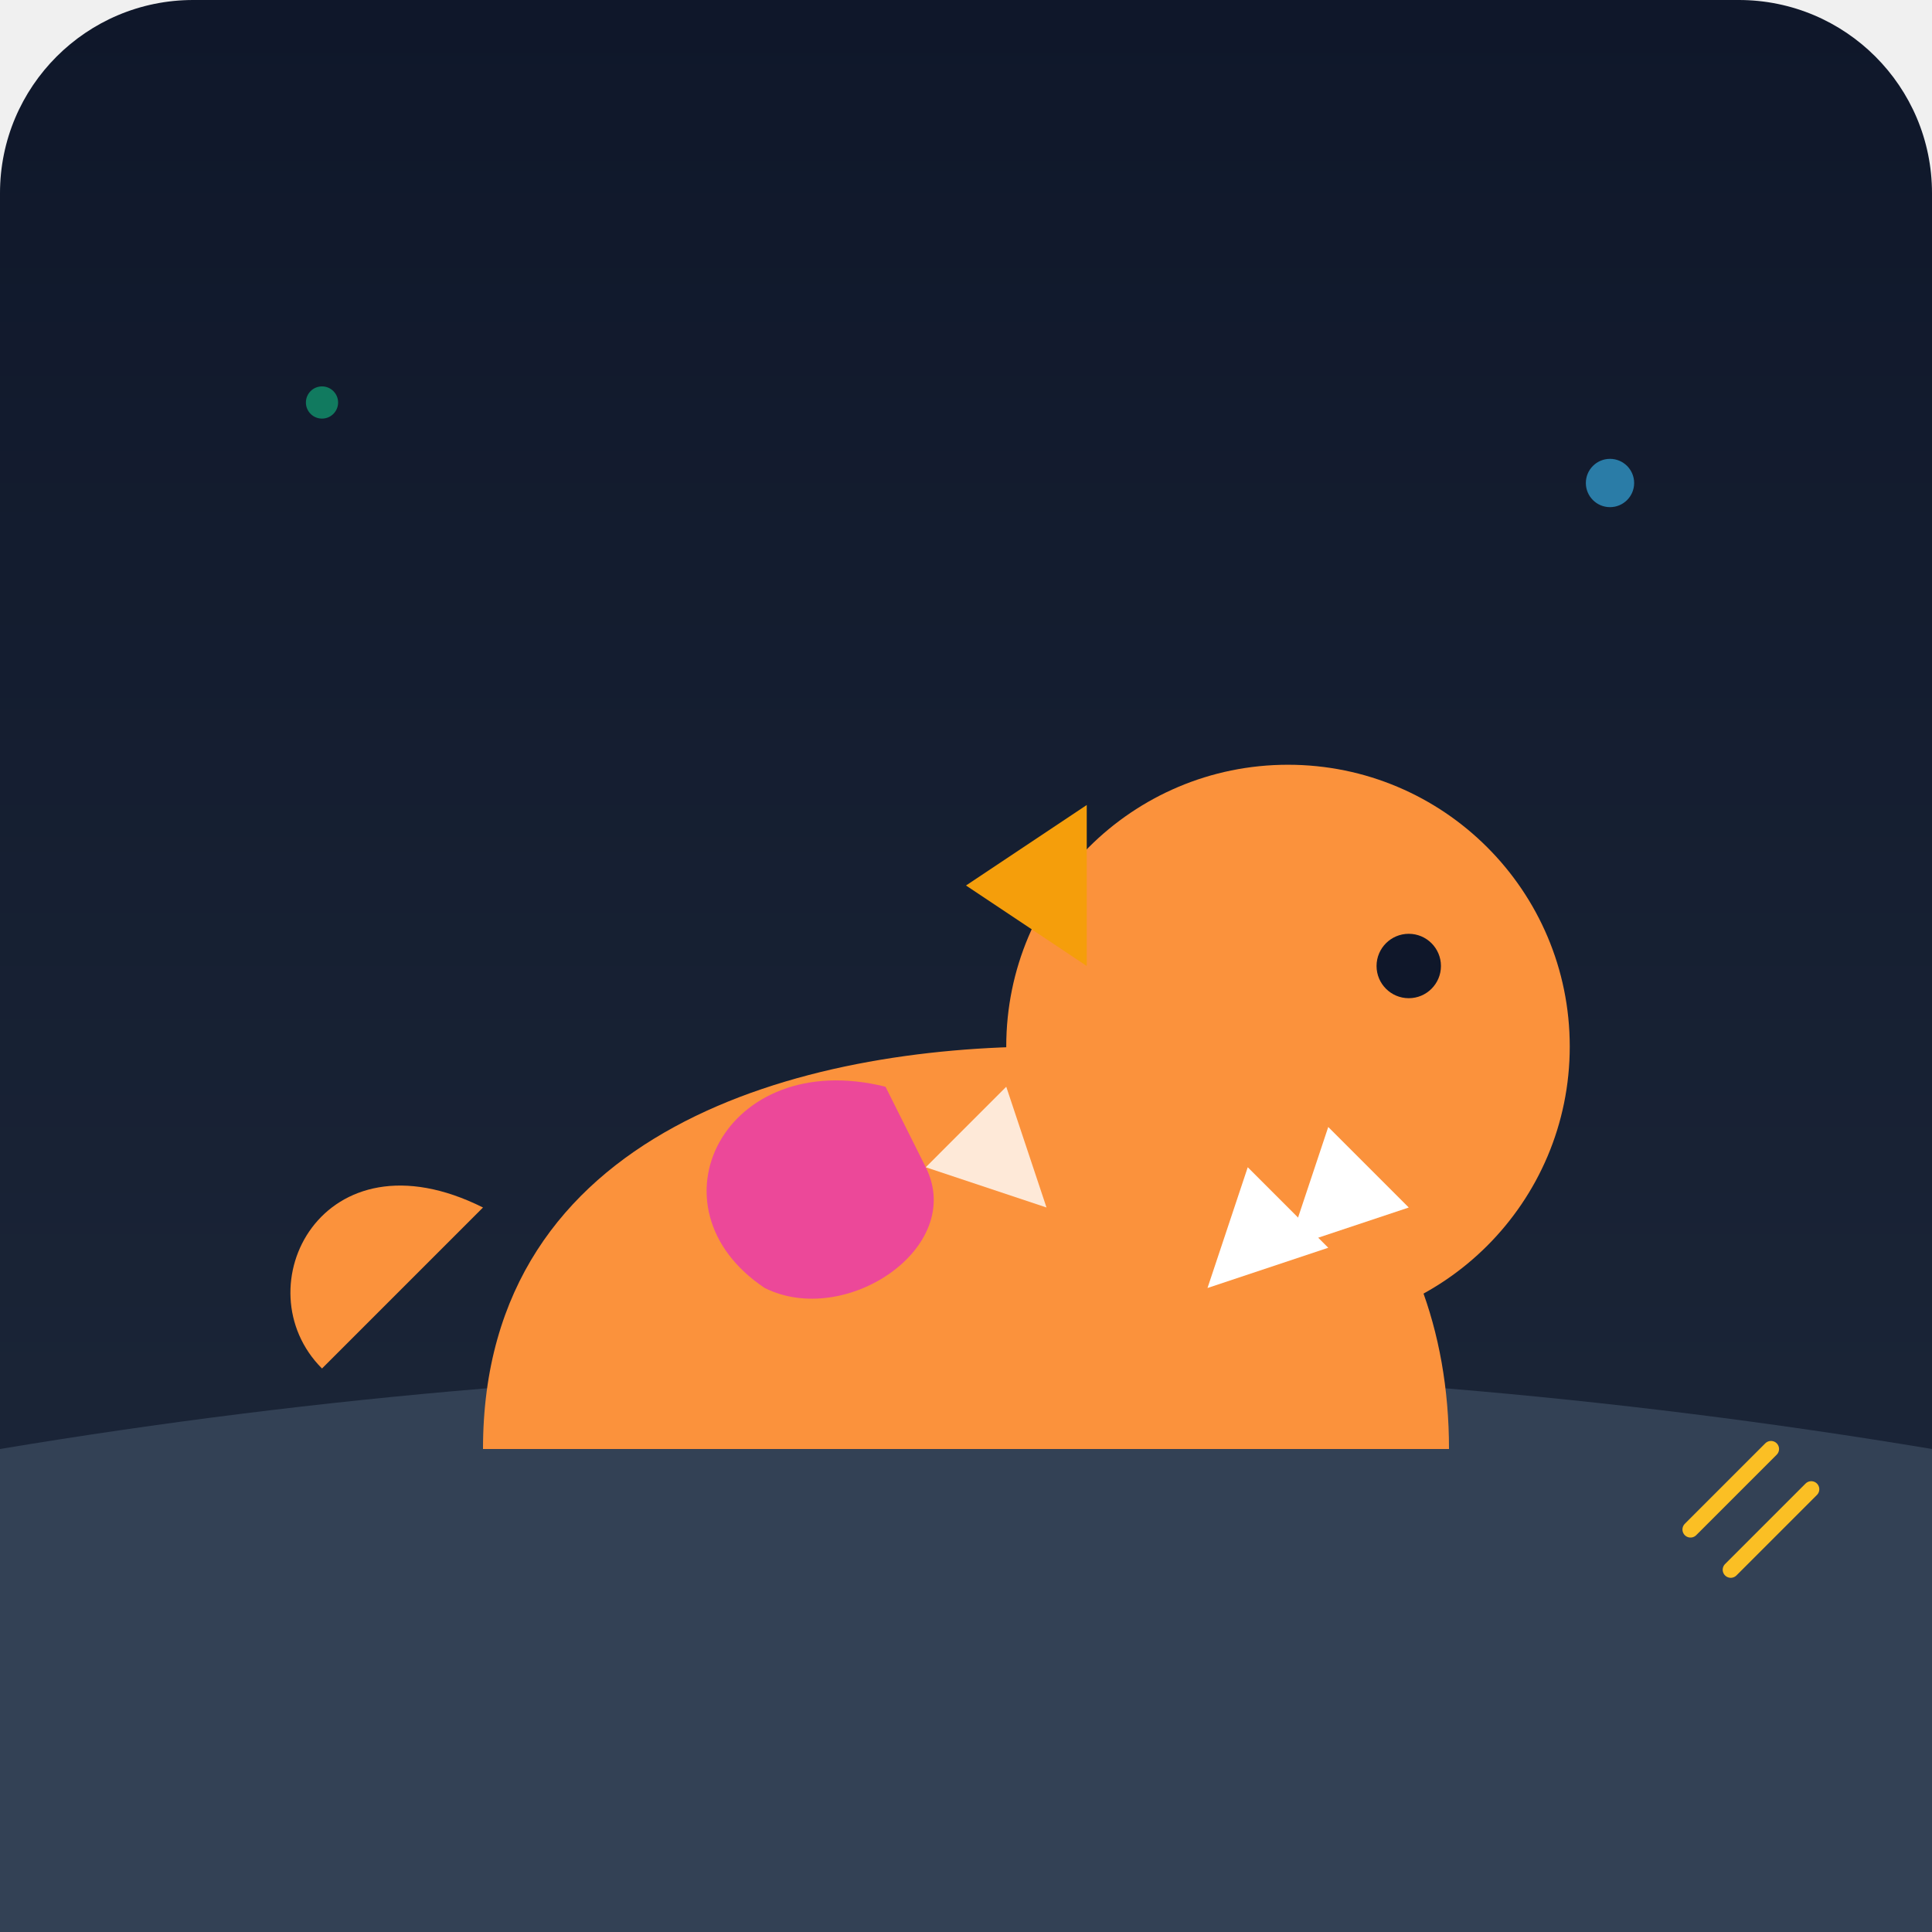
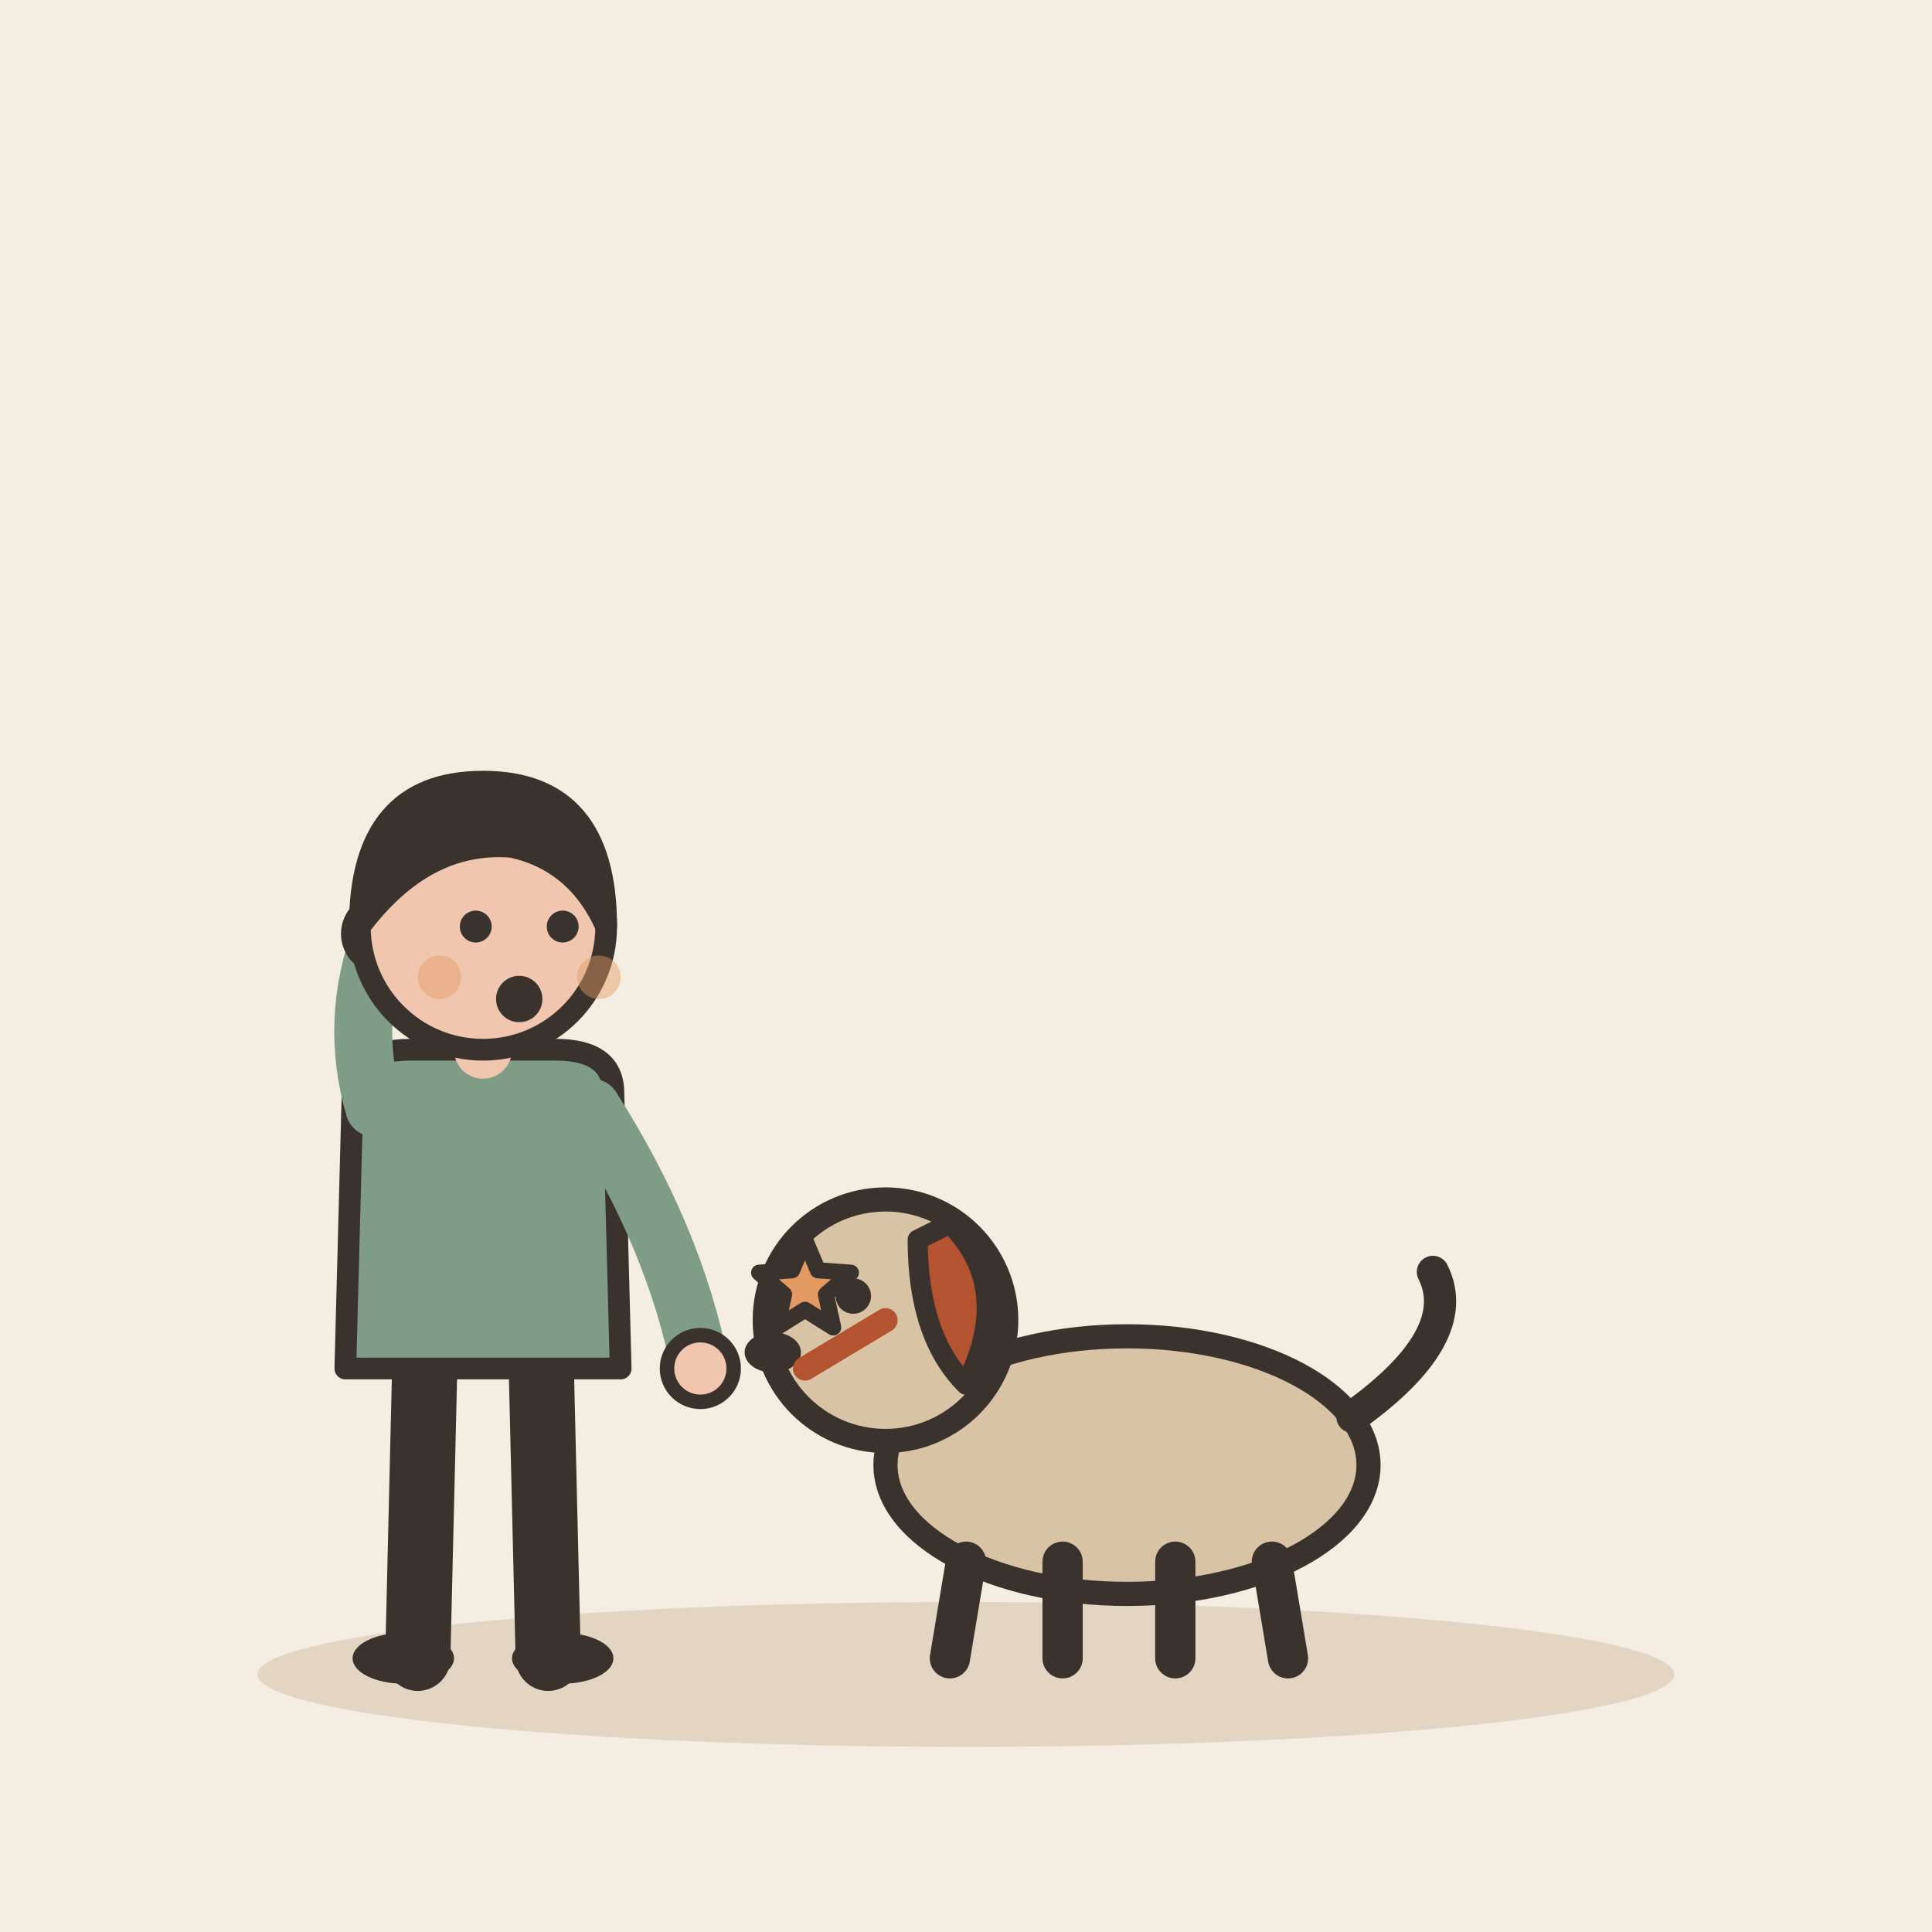
- <svg xmlns="http://www.w3.org/2000/svg" viewBox="0 0 240 240">
-   <defs>
-     <linearGradient id="bgGrad" x1="0" y1="0" x2="0" y2="240" gradientUnits="userSpaceOnUse">
-       <stop offset="0" stop-color="#0f172a" />
-       <stop offset="1" stop-color="#1e293b" />
-     </linearGradient>
-   </defs>
-   <rect width="240" height="240" rx="24" fill="url(#bgGrad)" />
-   <path d="M0 180 Q 120 160 240 180 L 240 240 L 0 240 Z" fill="#334155" />
-   <path d="M60 180 C 60 140 100 130 130 130 C 160 130 180 150 180 180 Z" fill="#fb923c" />
-   <path d="M150 120 L 170 100 L 190 130 Z" fill="#fb923c" />
-   <circle cx="160" cy="130" r="35" fill="#fb923c" />
-   <path d="M135 120 L 120 110 L 135 100 Z" fill="#f59e0b" />
-   <path d="M110 135 C 90 130 80 150 95 160 C 105 165 120 155 115 145 Z" fill="#ec4899" />
-   <path d="M125 135 L 115 145 L 130 150 Z" fill="#ffffff" opacity="0.8" />
-   <path d="M155 145 L 150 160 L 165 155 Z" fill="#ffffff" />
-   <path d="M165 140 L 160 155 L 175 150 Z" fill="#ffffff" />
-   <circle cx="175" cy="120" r="4" fill="#0f172a" />
-   <path d="M60 150 C 40 140 30 160 40 170 Z" fill="#fb923c" />
-   <circle cx="200" cy="60" r="3" fill="#38bdf8" opacity="0.6" />
-   <circle cx="40" cy="50" r="2" fill="#10b981" opacity="0.6" />
-   <path d="M210 190 L 220 180 M215 195 L 225 185" stroke="#fbbf24" stroke-width="2" stroke-linecap="round" />
+ <svg xmlns="http://www.w3.org/2000/svg" viewBox="0 0 240 240" data-style="editorial">
+   <rect width="240" height="240" fill="#F4EDE2" />
+   <ellipse cx="120" cy="208" rx="88" ry="9" fill="#E3D5C1" />
+   <g transform="translate(140 206) scale(-1 1)">
+     <ellipse cx="0" cy="-24" rx="30" ry="16" fill="#D8C3A5" stroke="#3A332D" stroke-width="3" stroke-linecap="round" stroke-linejoin="round" />
+     <path d="M-18 -12L-20 0" stroke="#3A332D" stroke-width="5" stroke-linecap="round" fill="none" />
+     <path d="M-6 -12L-6 0" stroke="#3A332D" stroke-width="5" stroke-linecap="round" fill="none" />
+     <path d="M8 -12L8 0" stroke="#3A332D" stroke-width="5" stroke-linecap="round" fill="none" />
+     <path d="M20 -12L22 0" stroke="#3A332D" stroke-width="5" stroke-linecap="round" fill="none" />
+     <path d="M-28 -30Q-42 -40 -38 -48" fill="none" stroke="#3A332D" stroke-width="4" stroke-linecap="round" stroke-linejoin="round" />
+     <circle cx="30" cy="-42" r="15" fill="#D8C3A5" stroke="#3A332D" stroke-width="3" stroke-linecap="round" stroke-linejoin="round" />
+     <path d="M22 -54Q14 -46 20 -34Q26 -40 26 -52Z" fill="#B4532F" stroke="#3A332D" stroke-width="2.5" stroke-linecap="round" stroke-linejoin="round" />
+     <circle cx="34" cy="-45" r="2.2" fill="#3A332D" />
+     <ellipse cx="44" cy="-38" rx="3.5" ry="2.5" fill="#3A332D" />
+   </g>
+   <g transform="translate(60 206) scale(0.9 0.9)">
+     <path d="M-8 -42L-9 0" stroke="#3A332D" stroke-width="9" stroke-linecap="round" fill="none" />
+     <path d="M8 -42L9 0" stroke="#3A332D" stroke-width="9" stroke-linecap="round" fill="none" />
+     <ellipse cx="-11" cy="0" rx="7" ry="3.5" fill="#3A332D" />
+     <ellipse cx="11" cy="0" rx="7" ry="3.5" fill="#3A332D" />
+     <path d="M-18 -78Q-18 -84 -10 -84L10 -84Q18 -84 18 -78L19 -40L-19 -40Z" fill="#7E9C86" stroke="#3A332D" stroke-width="3" stroke-linecap="round" stroke-linejoin="round" />
+     <path d="M-15 -76Q-18.5 -88 -14 -100" fill="none" stroke="#7E9C86" stroke-width="8" stroke-linecap="round" stroke-linejoin="round" />
+     <circle cx="-14" cy="-100" r="4.6" fill="#F0C7AE" stroke="#3A332D" stroke-linecap="round" stroke-linejoin="round" stroke-width="2" />
+     <path d="M15 -76Q26.5 -58 30 -40" fill="none" stroke="#7E9C86" stroke-width="8" stroke-linecap="round" stroke-linejoin="round" />
+     <circle cx="30" cy="-40" r="4.6" fill="#F0C7AE" stroke="#3A332D" stroke-linecap="round" stroke-linejoin="round" stroke-width="2" />
+     <path d="M0 -84L0 -88" stroke="#F0C7AE" stroke-width="8" stroke-linecap="round" fill="none" />
+     <circle cx="0" cy="-101" r="17" fill="#F0C7AE" stroke="#3A332D" stroke-width="3" stroke-linecap="round" stroke-linejoin="round" />
+     <path d="M-17 -101Q-17 -121 0 -121Q17 -121 17 -101Q13 -110 4 -112Q-8 -113 -17 -101Z" fill="#3A332D" stroke="#3A332D" stroke-width="3" stroke-linecap="round" stroke-linejoin="round" />
+     <circle cx="-1" cy="-101" r="2.2" fill="#3A332D" />
+     <circle cx="11" cy="-101" r="2.2" fill="#3A332D" />
+     <circle cx="5" cy="-91" r="3.2" fill="#3A332D" />
+     <circle cx="-6" cy="-94" r="3" fill="#E39A62" opacity="0.45" />
+     <circle cx="16" cy="-94" r="3" fill="#E39A62" opacity="0.45" />
+   </g>
+   <path d="M100 170l10 -6" fill="none" stroke="#B4532F" stroke-width="3" stroke-linecap="round" stroke-linejoin="round" />
+   <path d="M100.0 154.0L101.6 157.8L105.7 158.1L102.6 160.8L103.5 164.9L100.0 162.7L96.5 164.9L97.4 160.8L94.3 158.1L98.4 157.8Z" fill="#E39A62" stroke="#3A332D" stroke-width="2" stroke-linecap="round" stroke-linejoin="round" />
</svg>
